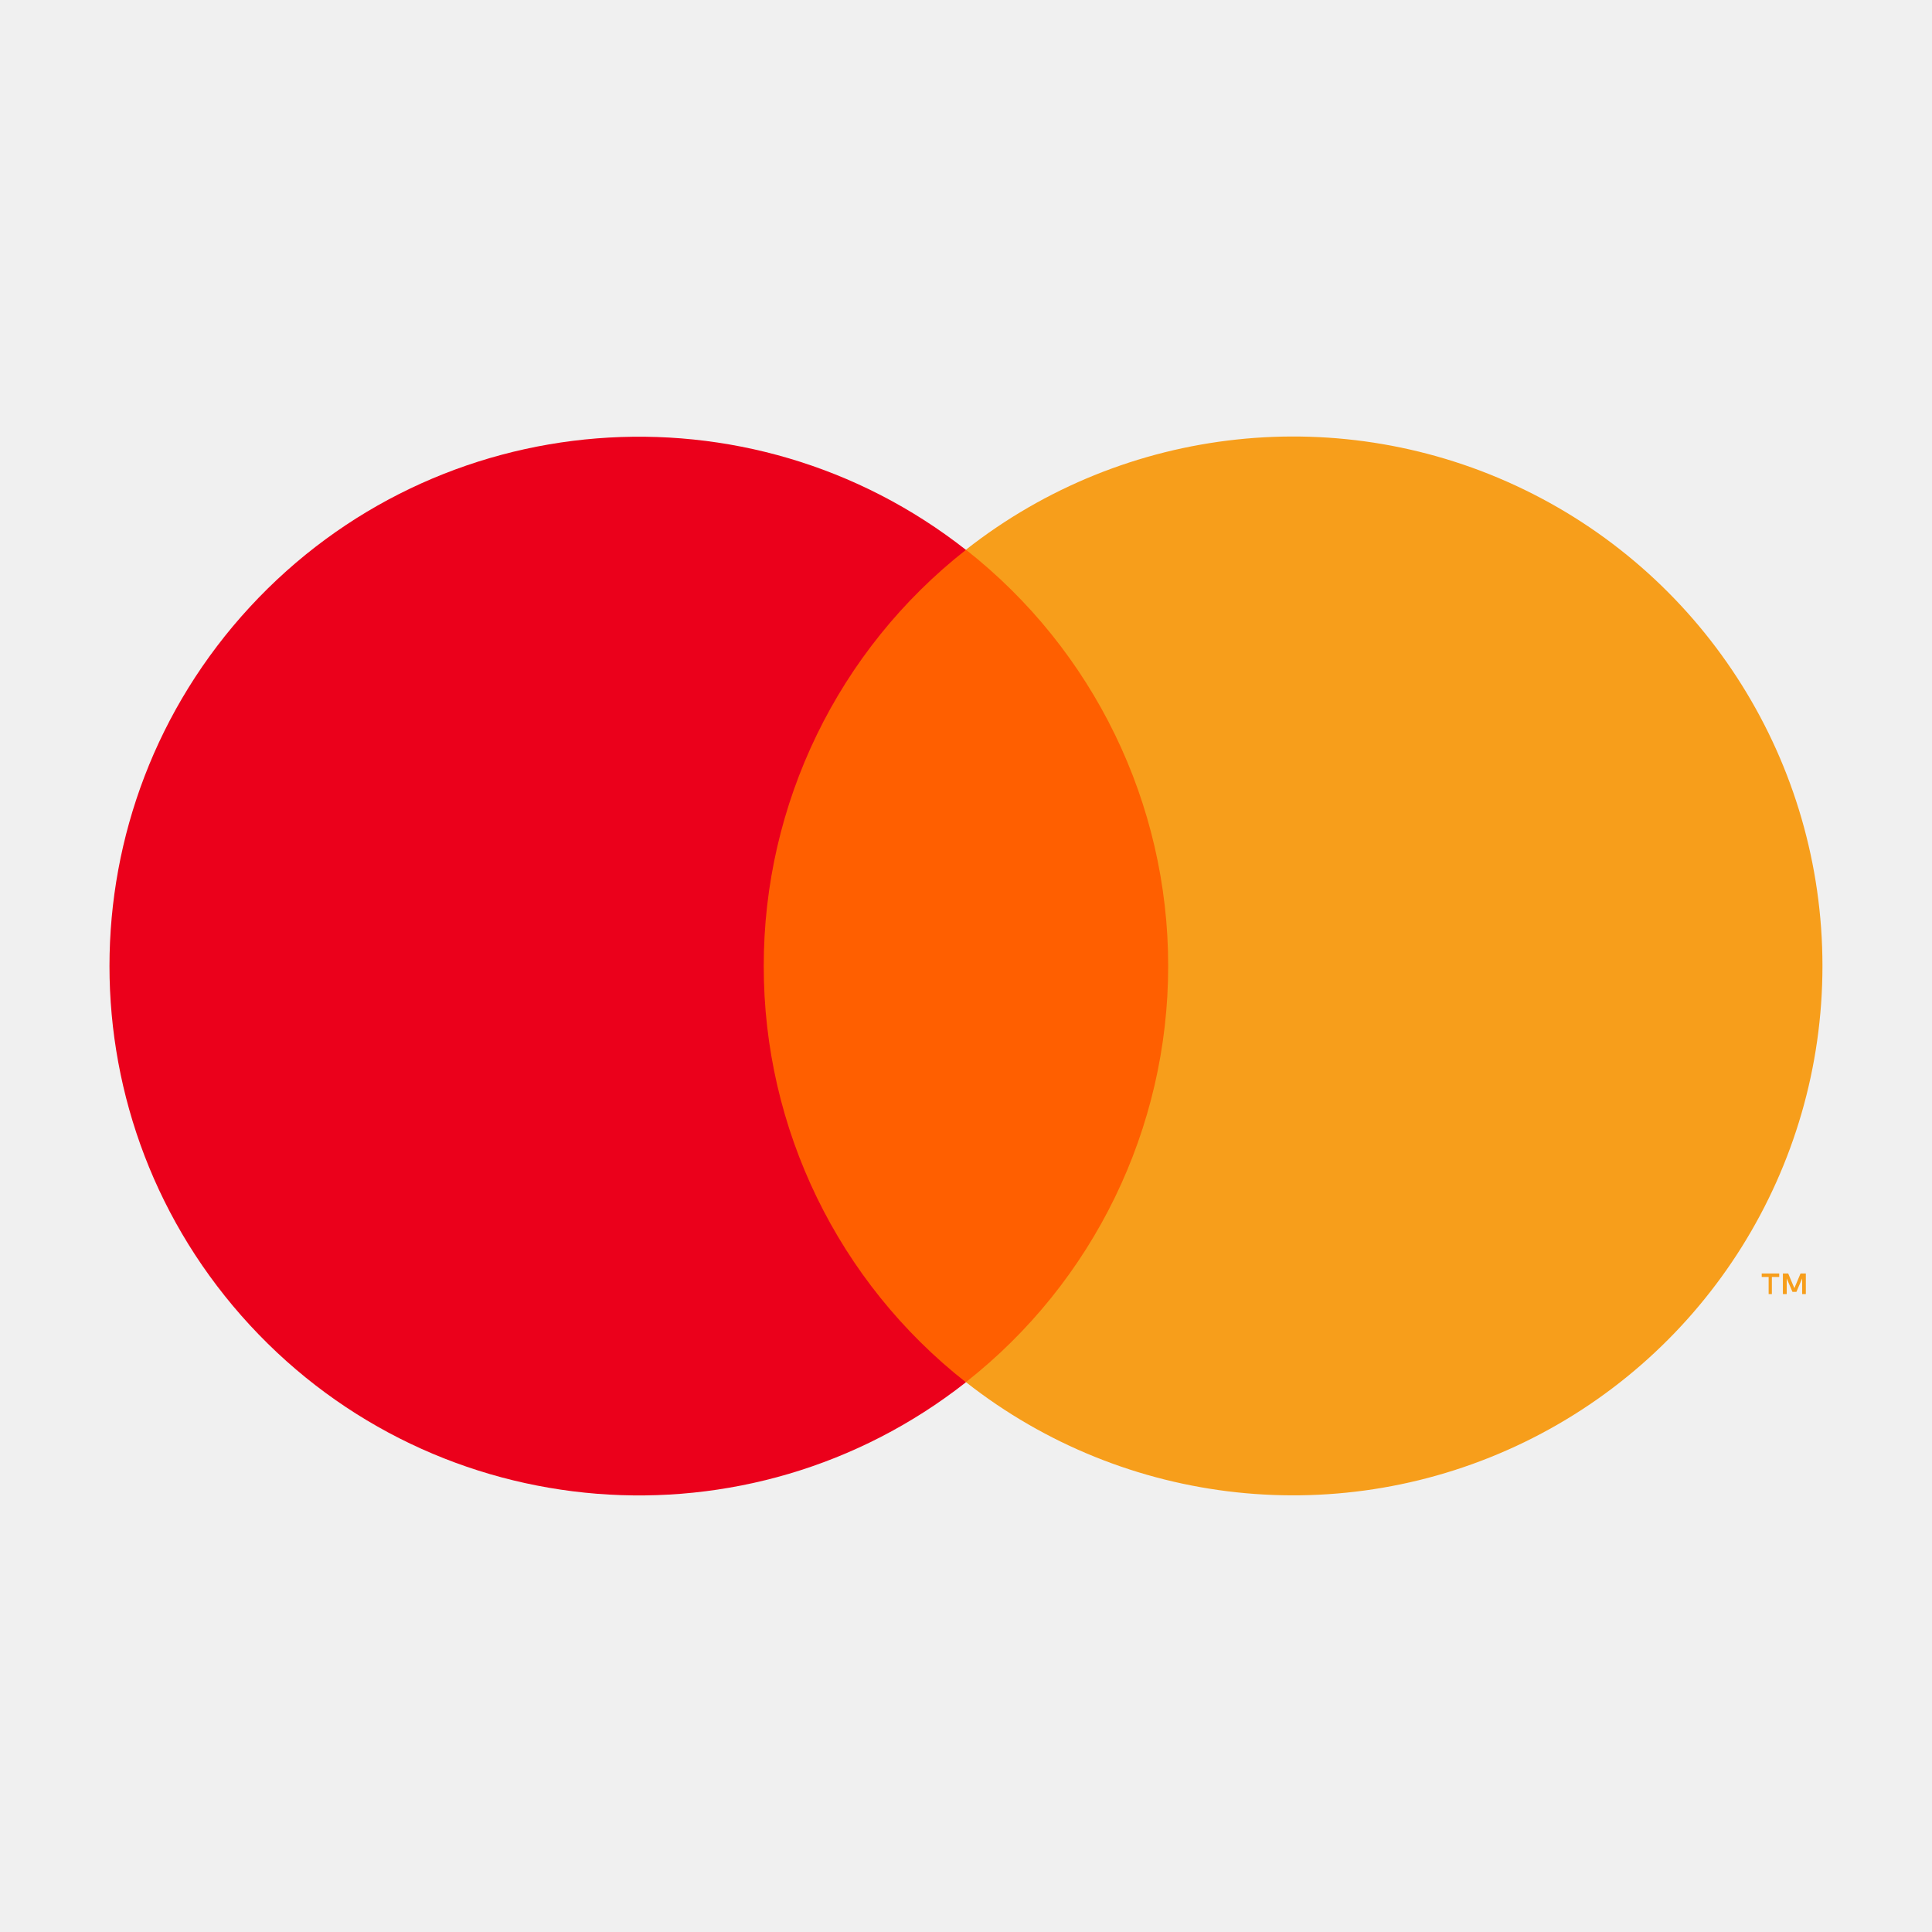
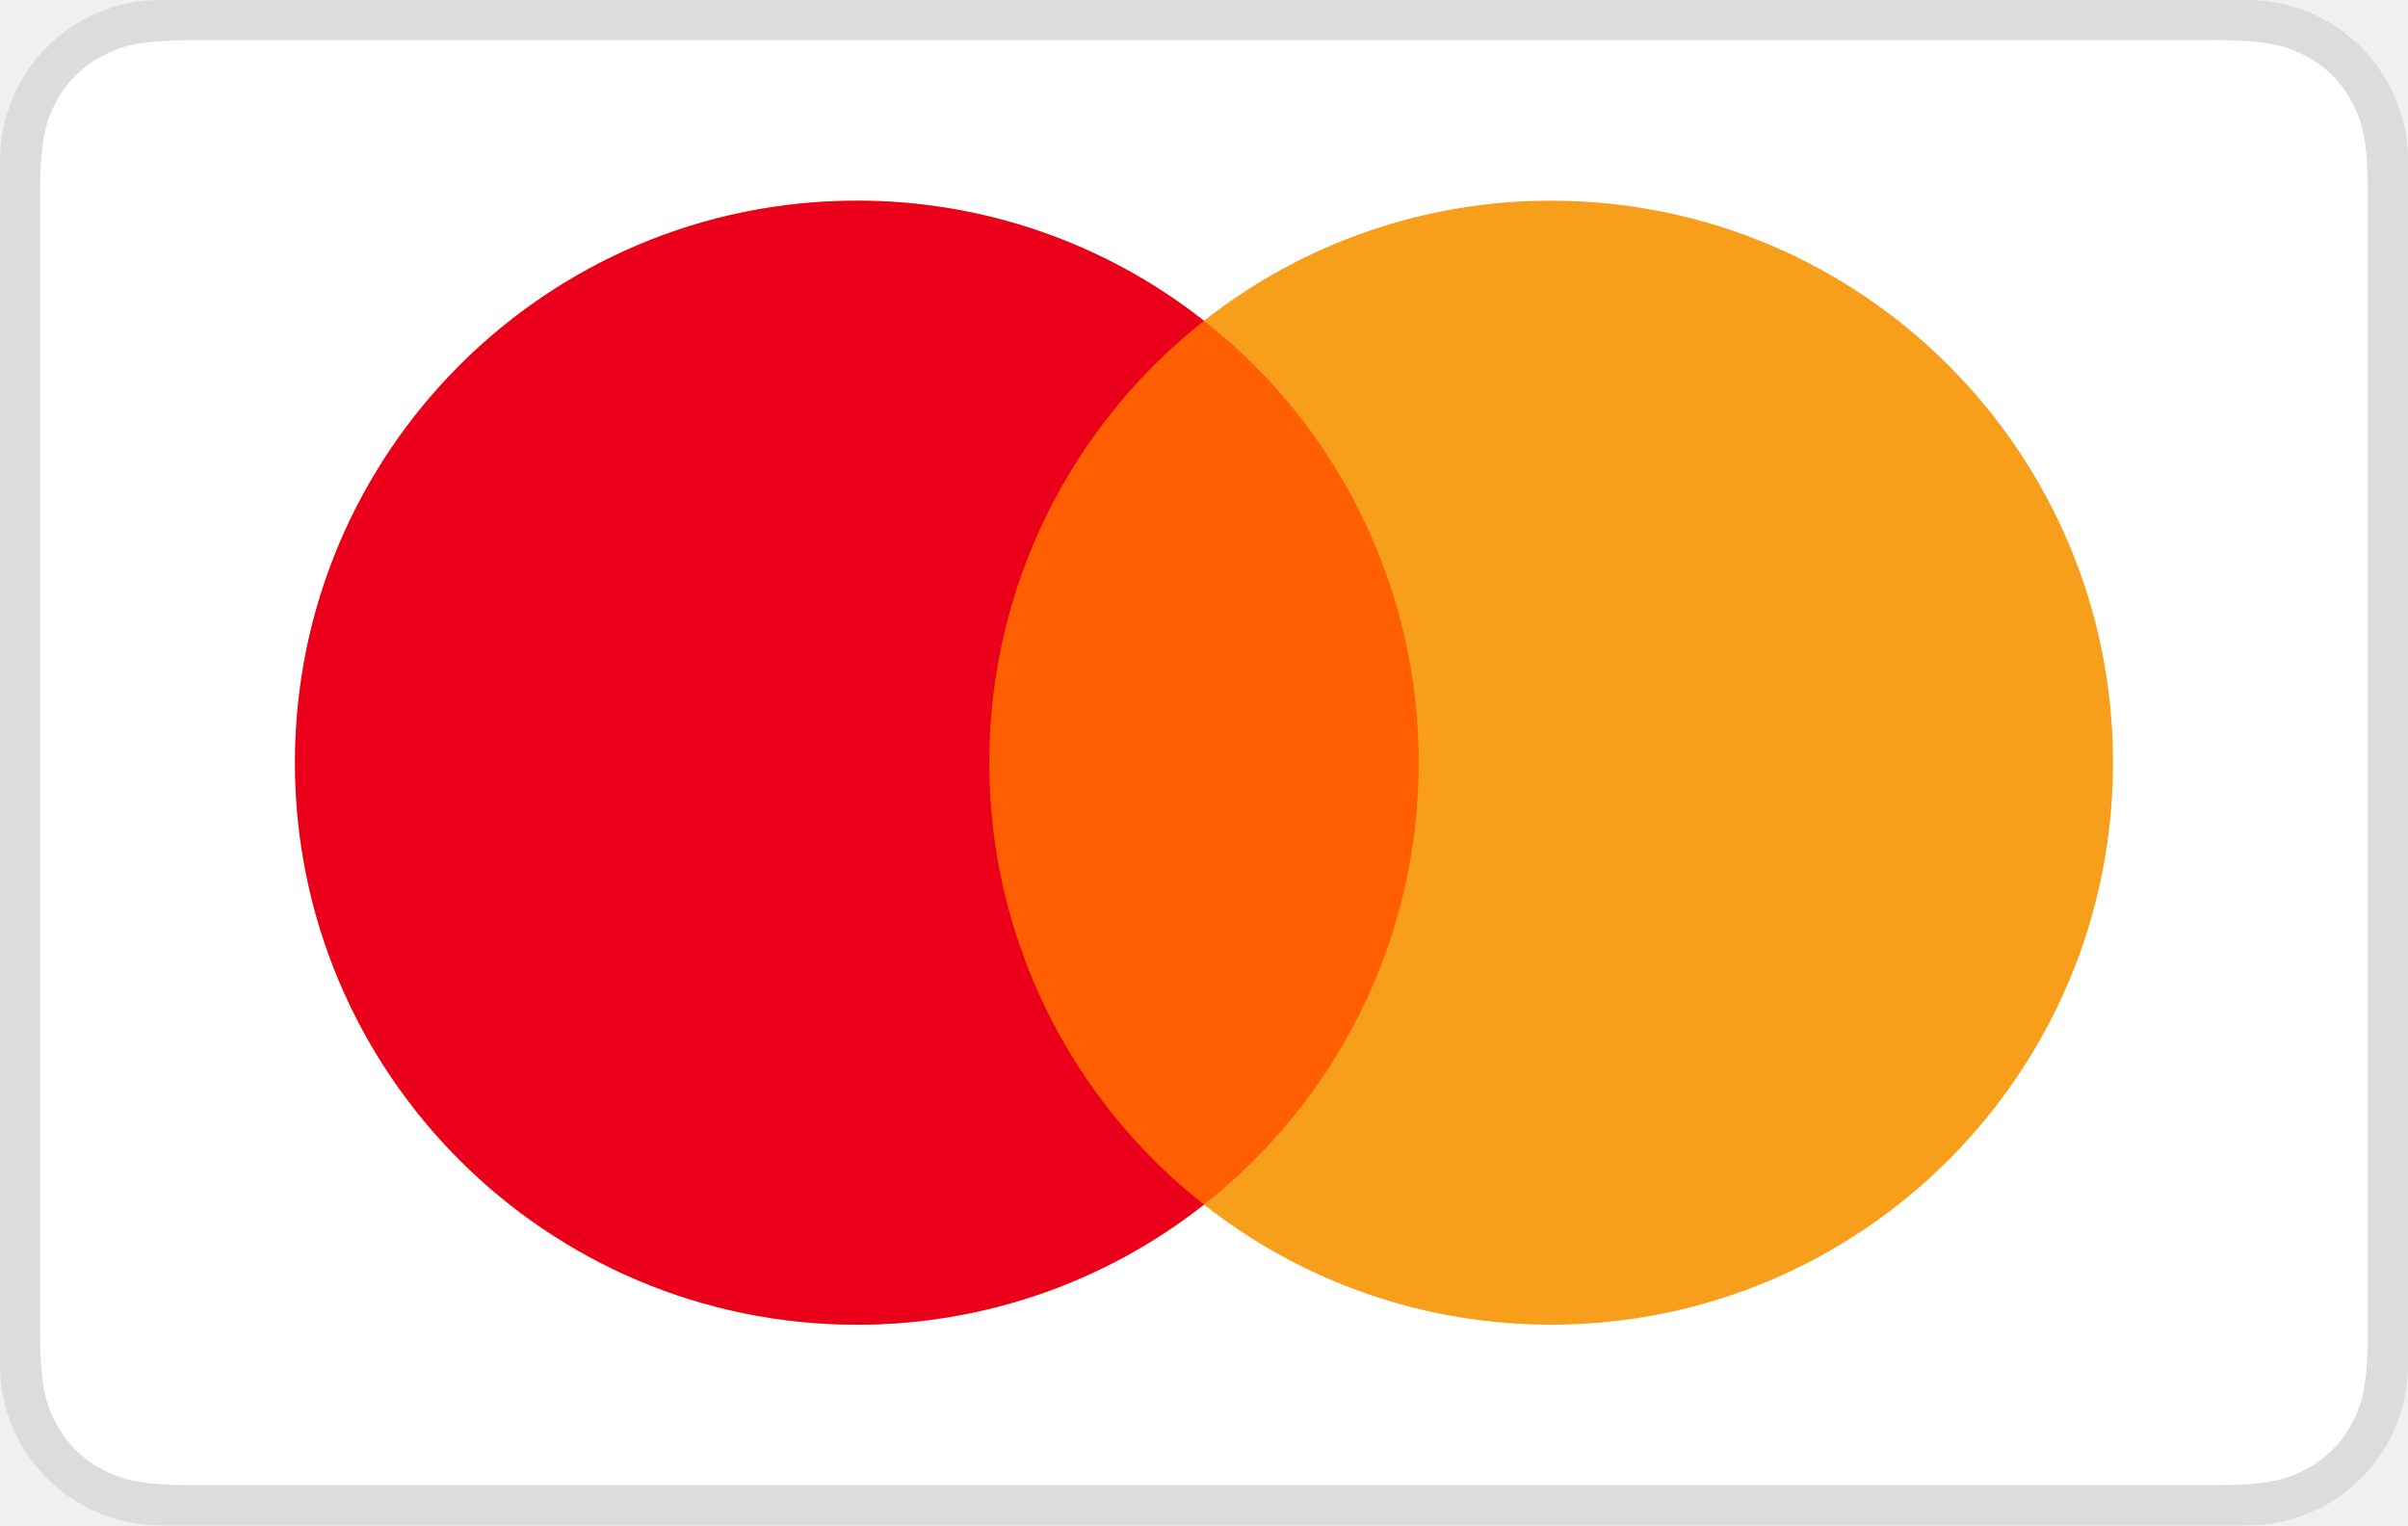
- <svg xmlns="http://www.w3.org/2000/svg" height="100" viewBox="0 0 131.39 86.9" width="100">
-   <path d="m48.37 15.14h34.66v56.61h-34.66z" fill="#ff5f00" />
-   <path d="m51.94 43.45a35.94 35.94 0 0 1 13.75-28.3 36 36 0 1 0 0 56.61 35.94 35.94 0 0 1 -13.75-28.31z" fill="#eb001b" />
-   <g fill="#f79e1b">
-     <path d="m120.5 65.76v-1.16h.5v-.24h-1.19v.24h.47v1.16zm2.31 0v-1.4h-.36l-.42 1-.42-1h-.36v1.4h.26v-1.06l.39.91h.27l.39-.91v1.06z" />
-     <path d="m123.94 43.45a36 36 0 0 1 -58.25 28.3 36 36 0 0 0 0-56.61 36 36 0 0 1 58.25 28.3z" />
+ <svg xmlns="http://www.w3.org/2000/svg" xmlns:xlink="http://www.w3.org/1999/xlink" width="60" height="38">
+   <defs>
+     <path d="M38.65 5c7.732 0 14 6.268 14 14s-6.268 14-14 14A13.94 13.94 0 0130 30.009 13.941 13.941 0 0121.35 33c-7.732 0-14-6.268-14-14s6.268-14 14-14A13.94 13.94 0 0130 7.992 13.933 13.933 0 0138.65 5z" id="a" />
+   </defs>
+   <g fill="none" fill-rule="evenodd">
+     <rect fill="#DCDCDE" width="60" height="38" rx="4" />
+     <path d="M4.846 1h50.308c1.337 0 1.822.14 2.311.4.49.262.873.646 1.134 1.135.262.489.401.974.401 2.31v28.31c0 1.336-.14 1.821-.4 2.31a2.726 2.726 0 01-1.135 1.134c-.489.262-.974.401-2.31.401H4.844c-1.336 0-1.821-.14-2.31-.4A2.726 2.726 0 011.4 35.464c-.262-.489-.401-.974-.401-2.31V4.844c0-1.336.14-1.821.4-2.31A2.726 2.726 0 012.536 1.4C3.024 1.139 3.509 1 4.845 1z" fill="#FFF" />
+     <mask id="b" fill="#fff">
+       <use xlink:href="#a" />
+     </mask>
+     <use fill="#F79E1B" xlink:href="#a" />
+     <path fill="#EB001B" mask="url(#b)" d="M0 0h30v38H0z" />
+     <path d="M30 7.992A13.975 13.975 0 0135.35 19c0 4.467-2.092 8.446-5.35 11.009A13.977 13.977 0 0124.65 19c0-4.388 2.02-8.305 5.18-10.872z" fill="#FF5F00" mask="url(#b)" />
  </g>
</svg>
